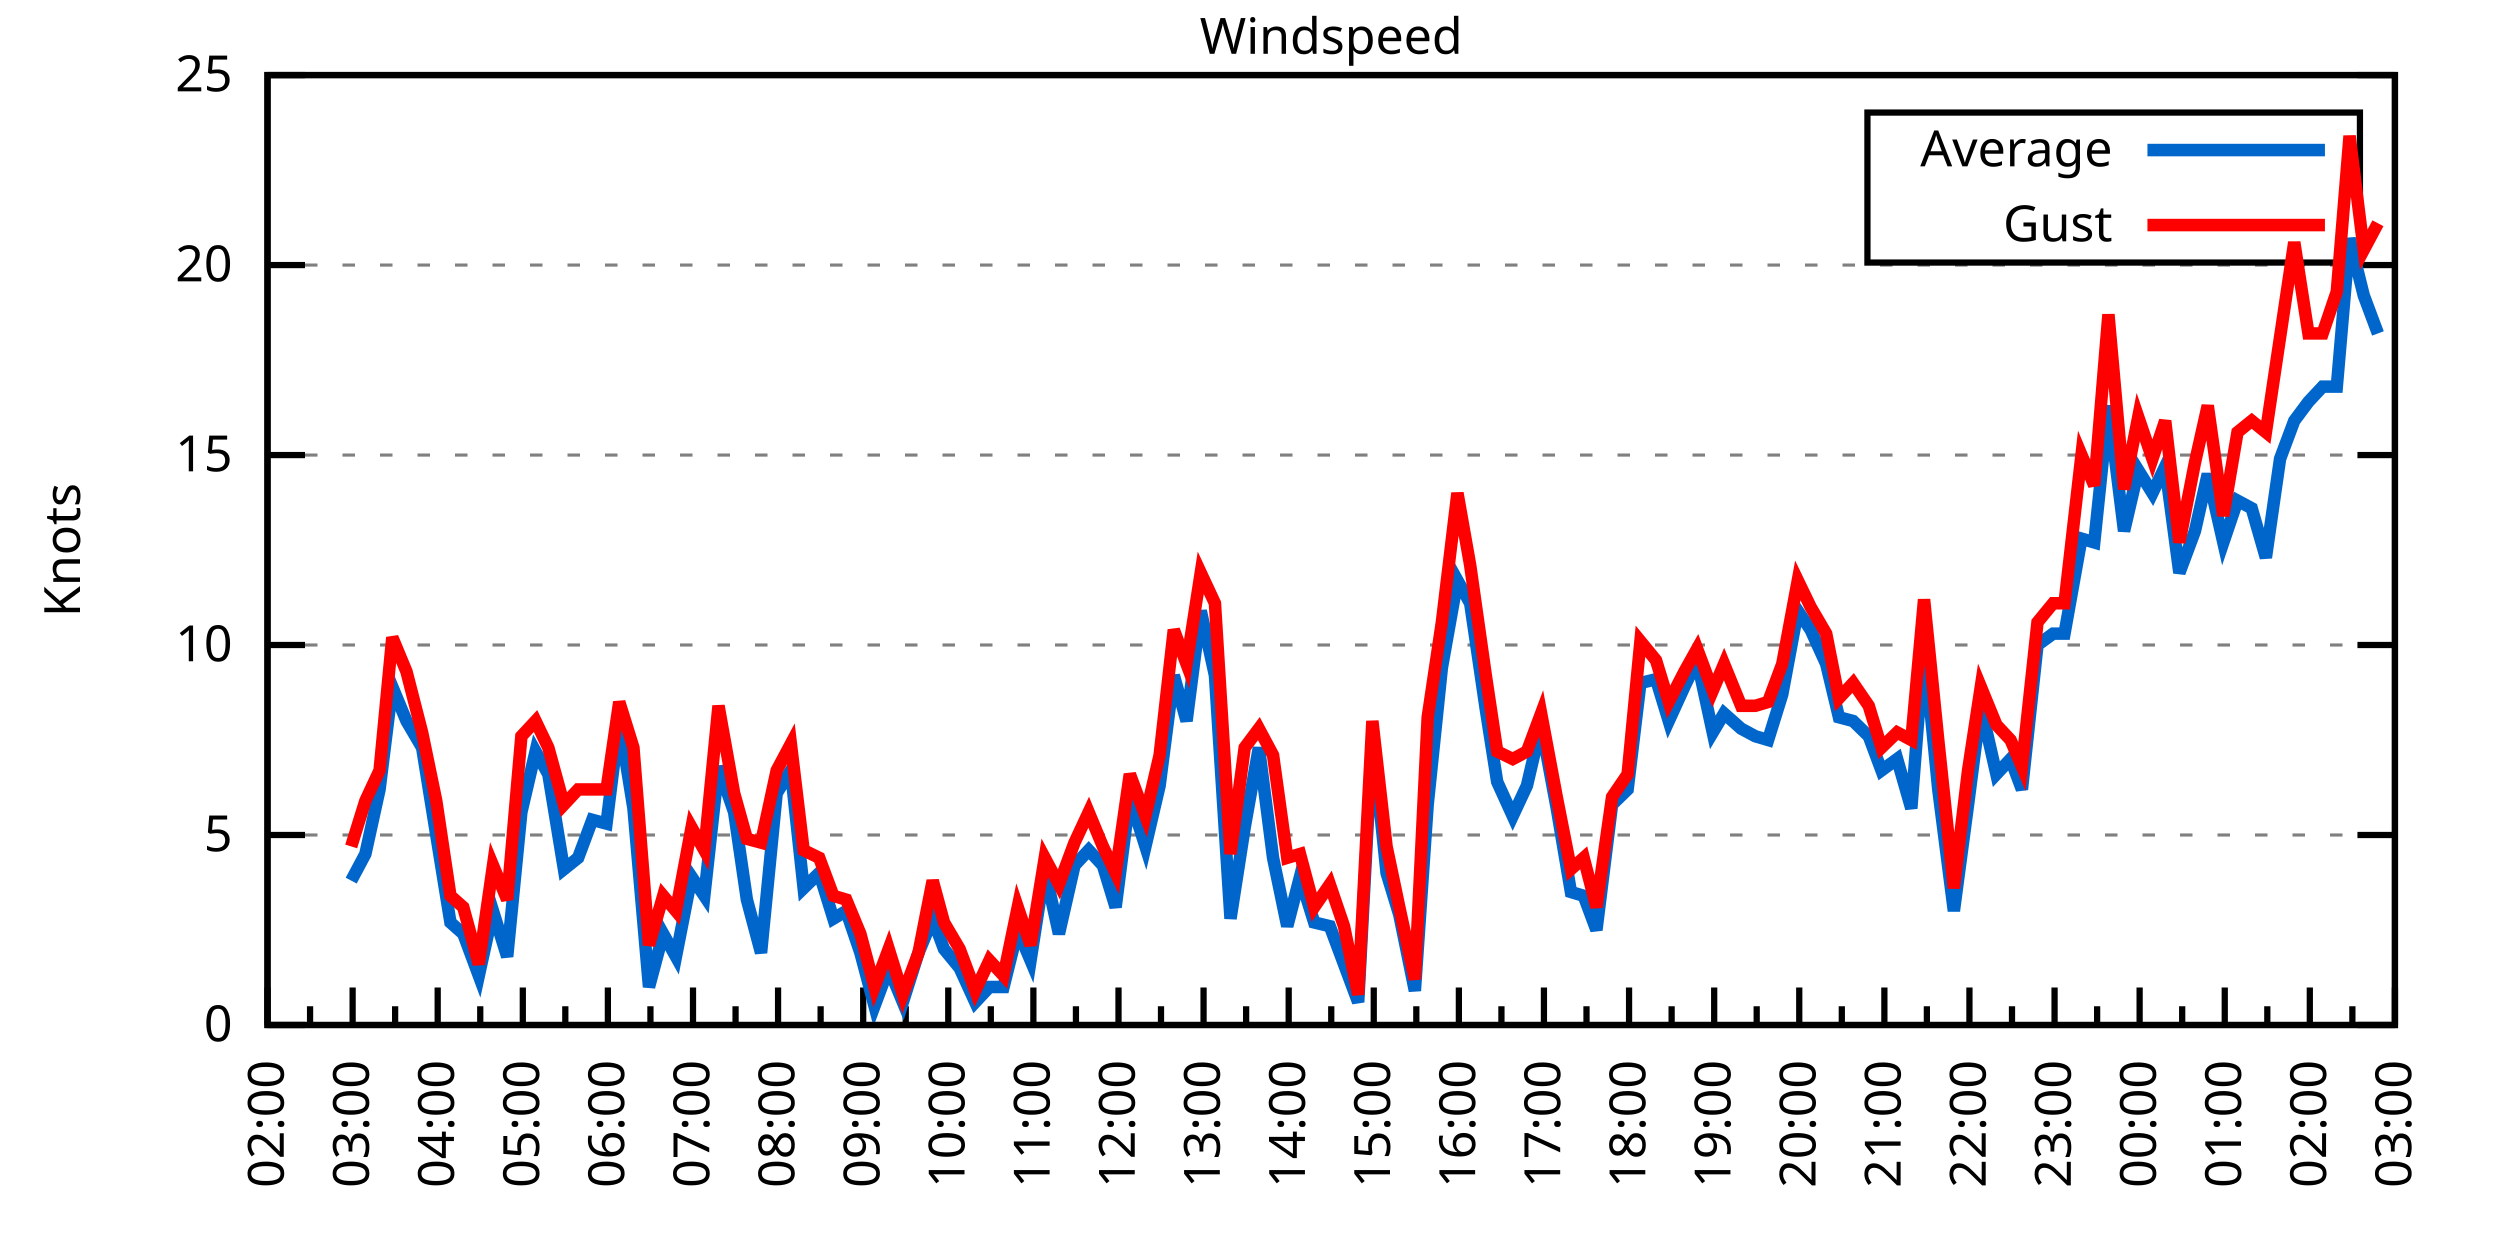
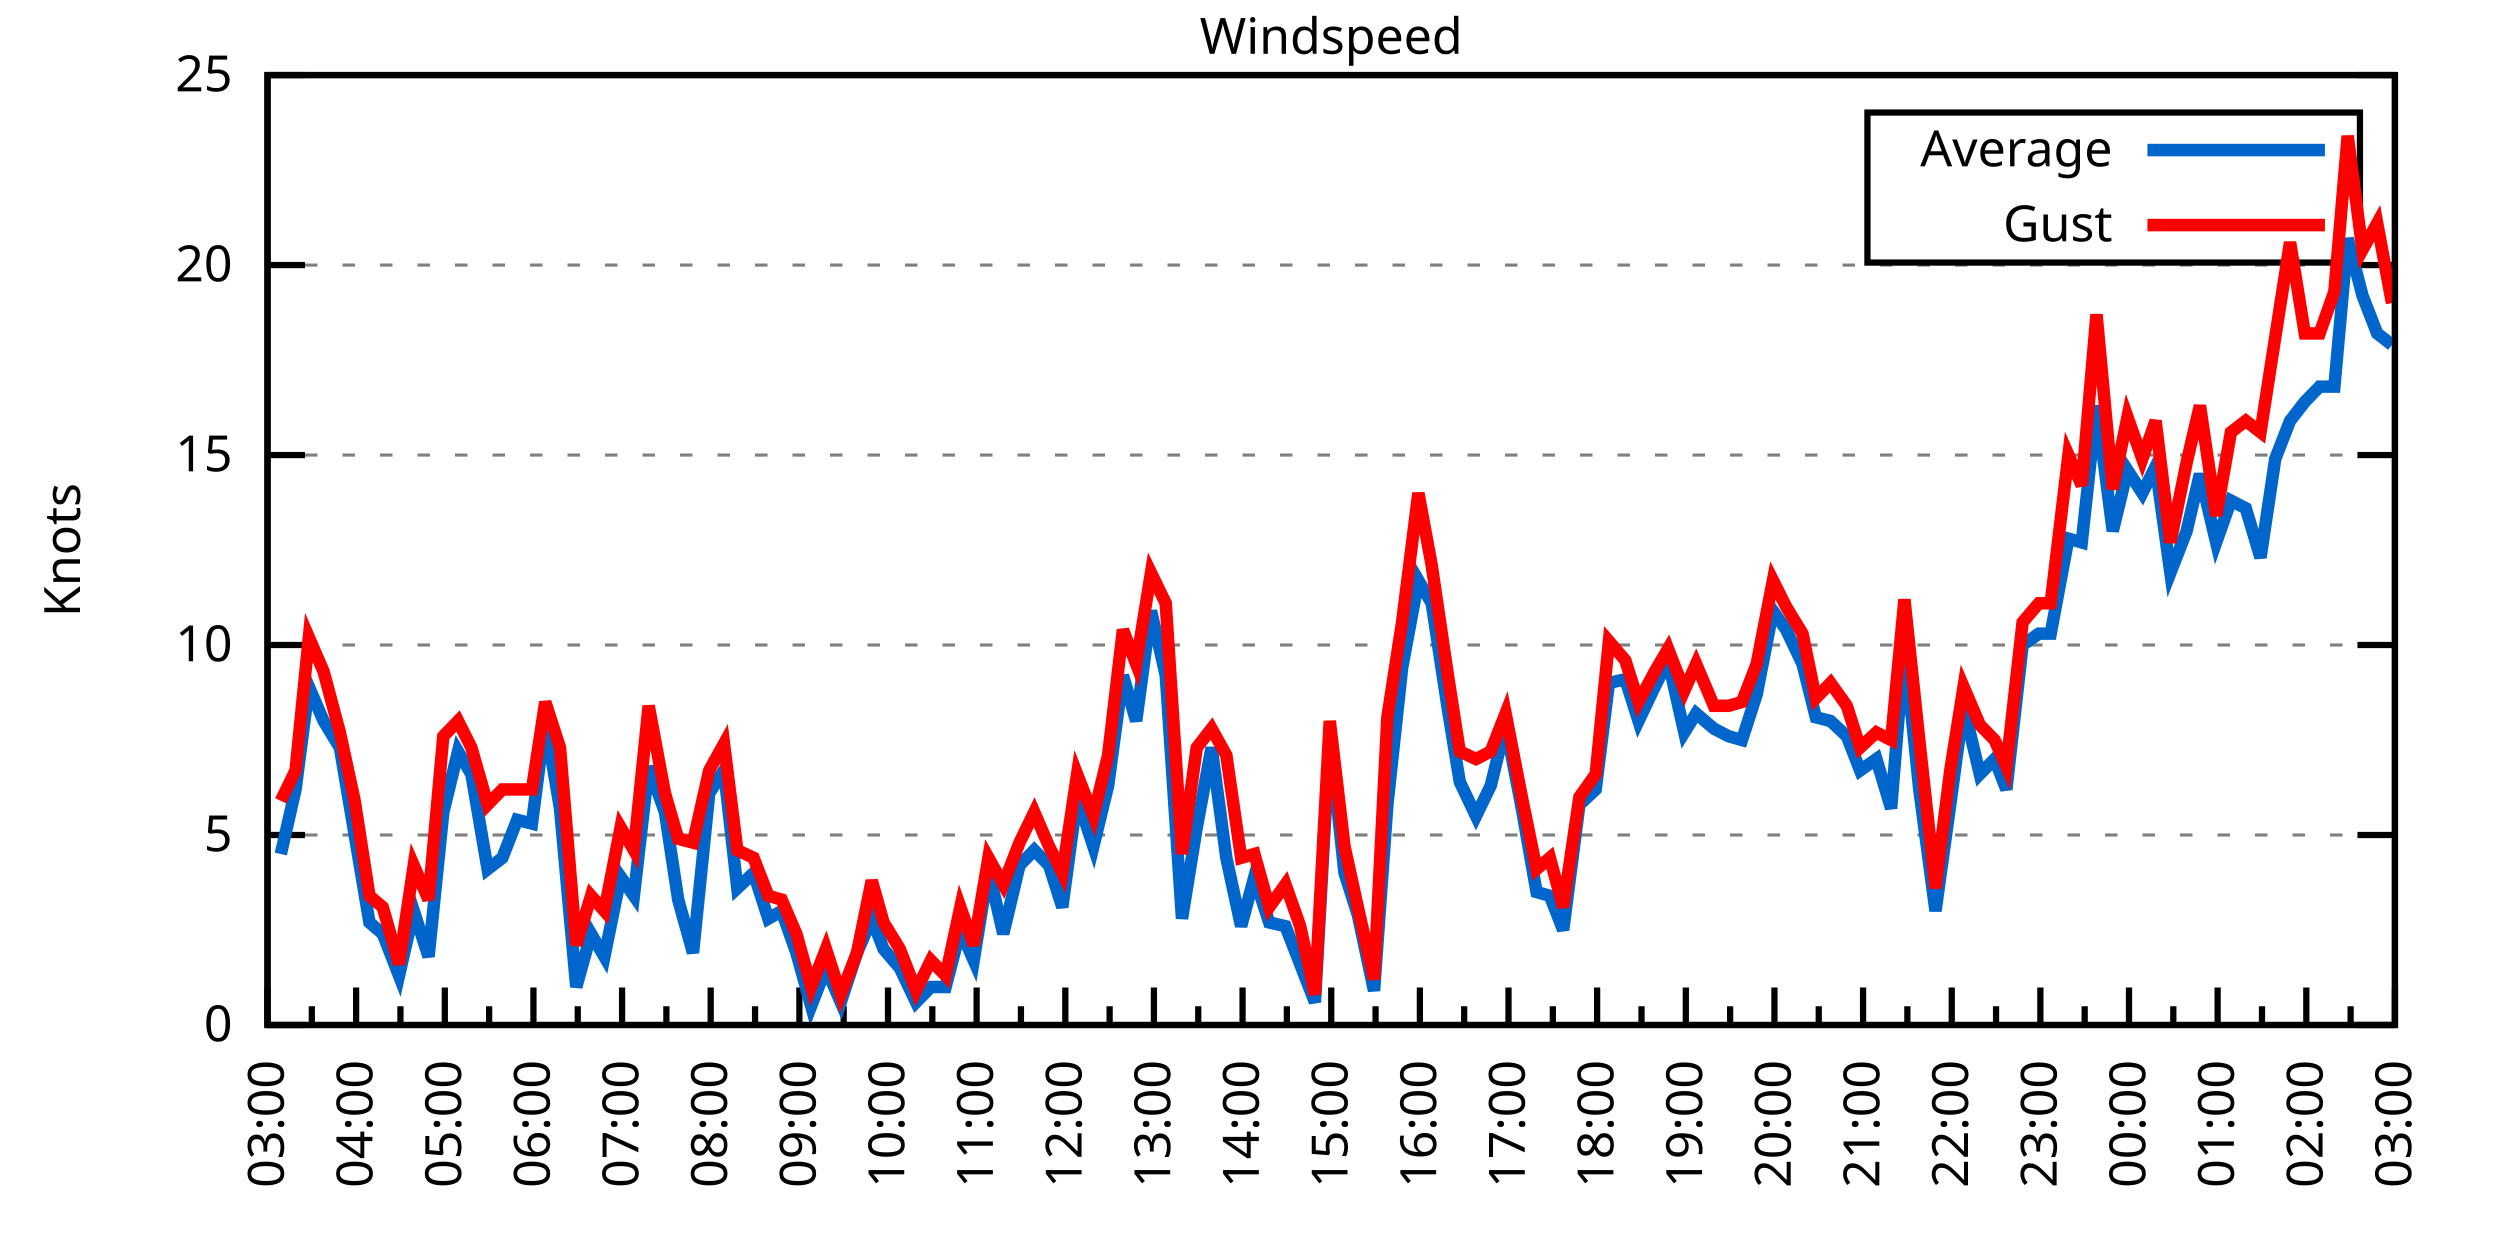
<svg xmlns="http://www.w3.org/2000/svg" xmlns:xlink="http://www.w3.org/1999/xlink" width="400" height="200" viewBox="0 0 400 200">
  <g id="gnuplot_canvas">
    <rect x="0" y="0" width="400" height="200" fill="none" />
    <defs>
      <circle id="gpDot" r="0.5" stroke-width="0.5" stroke="currentColor" />
      <path id="gpPt0" stroke-width="0.333" stroke="currentColor" d="M-1,0 h2 M0,-1 v2" />
      <path id="gpPt1" stroke-width="0.333" stroke="currentColor" d="M-1,-1 L1,1 M1,-1 L-1,1" />
      <path id="gpPt2" stroke-width="0.333" stroke="currentColor" d="M-1,0 L1,0 M0,-1 L0,1 M-1,-1 L1,1 M-1,1 L1,-1" />
      <rect id="gpPt3" stroke-width="0.333" stroke="currentColor" x="-1" y="-1" width="2" height="2" />
      <rect id="gpPt4" stroke-width="0.333" stroke="currentColor" fill="currentColor" x="-1" y="-1" width="2" height="2" />
      <circle id="gpPt5" stroke-width="0.333" stroke="currentColor" cx="0" cy="0" r="1" />
      <use xlink:href="#gpPt5" id="gpPt6" fill="currentColor" stroke="none" />
      <path id="gpPt7" stroke-width="0.333" stroke="currentColor" d="M0,-1.33 L-1.33,0.67 L1.33,0.67 z" />
      <use xlink:href="#gpPt7" id="gpPt8" fill="currentColor" stroke="none" />
      <use xlink:href="#gpPt7" id="gpPt9" stroke="currentColor" transform="rotate(180)" />
      <use xlink:href="#gpPt9" id="gpPt10" fill="currentColor" stroke="none" />
      <use xlink:href="#gpPt3" id="gpPt11" stroke="currentColor" transform="rotate(45)" />
      <use xlink:href="#gpPt11" id="gpPt12" fill="currentColor" stroke="none" />
      <path id="gpPt13" stroke-width="0.333" stroke="currentColor" d="M0,1.330 L1.265,0.411 L0.782,-1.067 L-0.782,-1.076 L-1.265,0.411 z" />
      <use xlink:href="#gpPt13" id="gpPt14" fill="currentColor" stroke="none" />
      <filter id="textbox" filterUnits="objectBoundingBox" x="0" y="0" height="1" width="1">
        <feFlood flood-color="white" flood-opacity="1" result="bgnd" />
        <feComposite in="SourceGraphic" in2="bgnd" operator="atop" />
      </filter>
      <filter id="greybox" filterUnits="objectBoundingBox" x="0" y="0" height="1" width="1">
        <feFlood flood-color="lightgrey" flood-opacity="1" result="grey" />
        <feComposite in="SourceGraphic" in2="grey" operator="atop" />
      </filter>
    </defs>
    <g fill="none" color="white" stroke="currentColor" stroke-width="1.00" stroke-linecap="butt" stroke-linejoin="miter">
</g>
    <g fill="none" color="black" stroke="currentColor" stroke-width="1.00" stroke-linecap="butt" stroke-linejoin="miter">
      <g stroke="none" shape-rendering="crispEdges">
        <polygon fill="rgb(255, 255, 255)" points="42.80,164.00 383.18,164.00 383.18,12.02 42.80,12.02 " />
      </g>
    </g>
    <g fill="none" color="black" stroke="currentColor" stroke-width="1.00" stroke-linecap="butt" stroke-linejoin="miter">
</g>
    <g fill="none" color="black" stroke="black" stroke-width="0.50" stroke-linecap="butt" stroke-linejoin="miter">
</g>
    <g fill="none" color="gray" stroke="currentColor" stroke-width="0.50" stroke-linecap="butt" stroke-linejoin="miter">
      <path stroke="gray" stroke-dasharray="2,4" class="gridline" d="M42.80,164.00 L383.19,164.00  " />
    </g>
    <g fill="none" color="gray" stroke="gray" stroke-width="1.00" stroke-linecap="butt" stroke-linejoin="miter">
</g>
    <g fill="none" color="black" stroke="currentColor" stroke-width="1.00" stroke-linecap="butt" stroke-linejoin="miter">
      <path stroke="black" d="M42.80,164.00 L48.80,164.00 M383.19,164.00 L377.19,164.00  " />
      <g transform="translate(37.20,166.60)" stroke="none" fill="black" font-family="Sans" font-size="8.00" text-anchor="end">
        <text>
          <tspan font-family="Sans"> 0</tspan>
        </text>
      </g>
    </g>
    <g fill="none" color="black" stroke="currentColor" stroke-width="1.00" stroke-linecap="butt" stroke-linejoin="miter">
</g>
    <g fill="none" color="black" stroke="black" stroke-width="0.50" stroke-linecap="butt" stroke-linejoin="miter">
</g>
    <g fill="none" color="gray" stroke="currentColor" stroke-width="0.50" stroke-linecap="butt" stroke-linejoin="miter">
      <path stroke="gray" stroke-dasharray="2,4" class="gridline" d="M42.80,133.60 L383.19,133.60  " />
    </g>
    <g fill="none" color="gray" stroke="gray" stroke-width="1.00" stroke-linecap="butt" stroke-linejoin="miter">
</g>
    <g fill="none" color="black" stroke="currentColor" stroke-width="1.00" stroke-linecap="butt" stroke-linejoin="miter">
      <path stroke="black" d="M42.80,133.60 L48.80,133.60 M383.19,133.60 L377.19,133.60  " />
      <g transform="translate(37.20,136.20)" stroke="none" fill="black" font-family="Sans" font-size="8.00" text-anchor="end">
        <text>
          <tspan font-family="Sans"> 5</tspan>
        </text>
      </g>
    </g>
    <g fill="none" color="black" stroke="currentColor" stroke-width="1.00" stroke-linecap="butt" stroke-linejoin="miter">
</g>
    <g fill="none" color="black" stroke="black" stroke-width="0.50" stroke-linecap="butt" stroke-linejoin="miter">
</g>
    <g fill="none" color="gray" stroke="currentColor" stroke-width="0.50" stroke-linecap="butt" stroke-linejoin="miter">
      <path stroke="gray" stroke-dasharray="2,4" class="gridline" d="M42.80,103.20 L383.19,103.20  " />
    </g>
    <g fill="none" color="gray" stroke="gray" stroke-width="1.00" stroke-linecap="butt" stroke-linejoin="miter">
</g>
    <g fill="none" color="black" stroke="currentColor" stroke-width="1.00" stroke-linecap="butt" stroke-linejoin="miter">
      <path stroke="black" d="M42.80,103.20 L48.80,103.20 M383.19,103.20 L377.19,103.20  " />
      <g transform="translate(37.20,105.80)" stroke="none" fill="black" font-family="Sans" font-size="8.00" text-anchor="end">
        <text>
          <tspan font-family="Sans"> 10</tspan>
        </text>
      </g>
    </g>
    <g fill="none" color="black" stroke="currentColor" stroke-width="1.00" stroke-linecap="butt" stroke-linejoin="miter">
</g>
    <g fill="none" color="black" stroke="black" stroke-width="0.50" stroke-linecap="butt" stroke-linejoin="miter">
</g>
    <g fill="none" color="gray" stroke="currentColor" stroke-width="0.50" stroke-linecap="butt" stroke-linejoin="miter">
      <path stroke="gray" stroke-dasharray="2,4" class="gridline" d="M42.80,72.81 L383.19,72.81  " />
    </g>
    <g fill="none" color="gray" stroke="gray" stroke-width="1.00" stroke-linecap="butt" stroke-linejoin="miter">
</g>
    <g fill="none" color="black" stroke="currentColor" stroke-width="1.00" stroke-linecap="butt" stroke-linejoin="miter">
      <path stroke="black" d="M42.80,72.81 L48.80,72.81 M383.19,72.81 L377.19,72.81  " />
      <g transform="translate(37.20,75.41)" stroke="none" fill="black" font-family="Sans" font-size="8.00" text-anchor="end">
        <text>
          <tspan font-family="Sans"> 15</tspan>
        </text>
      </g>
    </g>
    <g fill="none" color="black" stroke="currentColor" stroke-width="1.00" stroke-linecap="butt" stroke-linejoin="miter">
</g>
    <g fill="none" color="black" stroke="black" stroke-width="0.50" stroke-linecap="butt" stroke-linejoin="miter">
</g>
    <g fill="none" color="gray" stroke="currentColor" stroke-width="0.50" stroke-linecap="butt" stroke-linejoin="miter">
      <path stroke="gray" stroke-dasharray="2,4" class="gridline" d="M42.80,42.41 L383.19,42.41  " />
    </g>
    <g fill="none" color="gray" stroke="gray" stroke-width="1.00" stroke-linecap="butt" stroke-linejoin="miter">
</g>
    <g fill="none" color="black" stroke="currentColor" stroke-width="1.00" stroke-linecap="butt" stroke-linejoin="miter">
      <path stroke="black" d="M42.80,42.41 L48.80,42.41 M383.19,42.41 L377.19,42.41  " />
      <g transform="translate(37.20,45.01)" stroke="none" fill="black" font-family="Sans" font-size="8.00" text-anchor="end">
        <text>
          <tspan font-family="Sans"> 20</tspan>
        </text>
      </g>
    </g>
    <g fill="none" color="black" stroke="currentColor" stroke-width="1.00" stroke-linecap="butt" stroke-linejoin="miter">
</g>
    <g fill="none" color="black" stroke="black" stroke-width="0.50" stroke-linecap="butt" stroke-linejoin="miter">
</g>
    <g fill="none" color="gray" stroke="currentColor" stroke-width="0.50" stroke-linecap="butt" stroke-linejoin="miter">
      <path stroke="gray" stroke-dasharray="2,4" class="gridline" d="M42.80,12.01 L383.19,12.01  " />
    </g>
    <g fill="none" color="gray" stroke="gray" stroke-width="1.00" stroke-linecap="butt" stroke-linejoin="miter">
</g>
    <g fill="none" color="black" stroke="currentColor" stroke-width="1.00" stroke-linecap="butt" stroke-linejoin="miter">
      <path stroke="black" d="M42.80,12.01 L48.80,12.01 M383.19,12.01 L377.19,12.01  " />
      <g transform="translate(37.20,14.61)" stroke="none" fill="black" font-family="Sans" font-size="8.00" text-anchor="end">
        <text>
          <tspan font-family="Sans"> 25</tspan>
        </text>
      </g>
    </g>
    <g fill="none" color="black" stroke="currentColor" stroke-width="1.00" stroke-linecap="butt" stroke-linejoin="miter">
      <path stroke="black" d="M42.80,164.00 L42.80,158.00  " />
      <g transform="translate(45.40,169.60) rotate(270)" stroke="none" fill="black" font-family="Sans" font-size="8.00" text-anchor="end">
        <text>
+           <tspan font-family="Sans">03:00</tspan>
+         </text>
+       </g>
+     </g>
+     <g fill="none" color="black" stroke="currentColor" stroke-width="1.00" stroke-linecap="butt" stroke-linejoin="miter">
+       <path stroke="black" d="M49.89,164.00 L49.89,161.00 M56.98,164.00 L56.98,158.00  " />
+       <g transform="translate(59.58,169.60) rotate(270)" stroke="none" fill="black" font-family="Sans" font-size="8.00" text-anchor="end">
+         <text>
+           <tspan font-family="Sans">04:00</tspan>
+         </text>
+       </g>
+     </g>
+     <g fill="none" color="black" stroke="currentColor" stroke-width="1.00" stroke-linecap="butt" stroke-linejoin="miter">
+       <path stroke="black" d="M64.07,164.00 L64.07,161.00 M71.17,164.00 L71.17,158.00  " />
+       <g transform="translate(73.77,169.60) rotate(270)" stroke="none" fill="black" font-family="Sans" font-size="8.00" text-anchor="end">
+         <text>
+           <tspan font-family="Sans">05:00</tspan>
+         </text>
+       </g>
+     </g>
+     <g fill="none" color="black" stroke="currentColor" stroke-width="1.00" stroke-linecap="butt" stroke-linejoin="miter">
+       <path stroke="black" d="M78.26,164.00 L78.26,161.00 M85.35,164.00 L85.35,158.00  " />
+       <g transform="translate(87.95,169.60) rotate(270)" stroke="none" fill="black" font-family="Sans" font-size="8.00" text-anchor="end">
+         <text>
+           <tspan font-family="Sans">06:00</tspan>
+         </text>
+       </g>
+     </g>
+     <g fill="none" color="black" stroke="currentColor" stroke-width="1.00" stroke-linecap="butt" stroke-linejoin="miter">
+       <path stroke="black" d="M92.44,164.00 L92.44,161.00 M99.53,164.00 L99.53,158.00  " />
+       <g transform="translate(102.13,169.60) rotate(270)" stroke="none" fill="black" font-family="Sans" font-size="8.00" text-anchor="end">
+         <text>
+           <tspan font-family="Sans">07:00</tspan>
+         </text>
+       </g>
+     </g>
+     <g fill="none" color="black" stroke="currentColor" stroke-width="1.00" stroke-linecap="butt" stroke-linejoin="miter">
+       <path stroke="black" d="M106.62,164.00 L106.62,161.00 M113.71,164.00 L113.71,158.00  " />
+       <g transform="translate(116.31,169.60) rotate(270)" stroke="none" fill="black" font-family="Sans" font-size="8.00" text-anchor="end">
+         <text>
+           <tspan font-family="Sans">08:00</tspan>
+         </text>
+       </g>
+     </g>
+     <g fill="none" color="black" stroke="currentColor" stroke-width="1.00" stroke-linecap="butt" stroke-linejoin="miter">
+       <path stroke="black" d="M120.81,164.00 L120.81,161.00 M127.90,164.00 L127.90,158.00  " />
+       <g transform="translate(130.50,169.60) rotate(270)" stroke="none" fill="black" font-family="Sans" font-size="8.00" text-anchor="end">
+         <text>
+           <tspan font-family="Sans">09:00</tspan>
+         </text>
+       </g>
+     </g>
+     <g fill="none" color="black" stroke="currentColor" stroke-width="1.00" stroke-linecap="butt" stroke-linejoin="miter">
+       <path stroke="black" d="M134.99,164.00 L134.99,161.00 M142.08,164.00 L142.08,158.00  " />
+       <g transform="translate(144.68,169.60) rotate(270)" stroke="none" fill="black" font-family="Sans" font-size="8.00" text-anchor="end">
+         <text>
+           <tspan font-family="Sans">10:00</tspan>
+         </text>
+       </g>
+     </g>
+     <g fill="none" color="black" stroke="currentColor" stroke-width="1.00" stroke-linecap="butt" stroke-linejoin="miter">
+       <path stroke="black" d="M149.17,164.00 L149.17,161.00 M156.26,164.00 L156.26,158.00  " />
+       <g transform="translate(158.86,169.60) rotate(270)" stroke="none" fill="black" font-family="Sans" font-size="8.00" text-anchor="end">
+         <text>
+           <tspan font-family="Sans">11:00</tspan>
+         </text>
+       </g>
+     </g>
+     <g fill="none" color="black" stroke="currentColor" stroke-width="1.00" stroke-linecap="butt" stroke-linejoin="miter">
+       <path stroke="black" d="M163.35,164.00 L163.35,161.00 M170.45,164.00 L170.45,158.00  " />
+       <g transform="translate(173.05,169.60) rotate(270)" stroke="none" fill="black" font-family="Sans" font-size="8.00" text-anchor="end">
+         <text>
+           <tspan font-family="Sans">12:00</tspan>
+         </text>
+       </g>
+     </g>
+     <g fill="none" color="black" stroke="currentColor" stroke-width="1.00" stroke-linecap="butt" stroke-linejoin="miter">
+       <path stroke="black" d="M177.54,164.00 L177.54,161.00 M184.63,164.00 L184.63,158.00  " />
+       <g transform="translate(187.23,169.60) rotate(270)" stroke="none" fill="black" font-family="Sans" font-size="8.00" text-anchor="end">
+         <text>
+           <tspan font-family="Sans">13:00</tspan>
+         </text>
+       </g>
+     </g>
+     <g fill="none" color="black" stroke="currentColor" stroke-width="1.00" stroke-linecap="butt" stroke-linejoin="miter">
+       <path stroke="black" d="M191.72,164.00 L191.72,161.00 M198.81,164.00 L198.81,158.00  " />
+       <g transform="translate(201.41,169.60) rotate(270)" stroke="none" fill="black" font-family="Sans" font-size="8.00" text-anchor="end">
+         <text>
+           <tspan font-family="Sans">14:00</tspan>
+         </text>
+       </g>
+     </g>
+     <g fill="none" color="black" stroke="currentColor" stroke-width="1.00" stroke-linecap="butt" stroke-linejoin="miter">
+       <path stroke="black" d="M205.90,164.00 L205.90,161.00 M213.00,164.00 L213.00,158.00  " />
+       <g transform="translate(215.60,169.60) rotate(270)" stroke="none" fill="black" font-family="Sans" font-size="8.00" text-anchor="end">
+         <text>
+           <tspan font-family="Sans">15:00</tspan>
+         </text>
+       </g>
+     </g>
+     <g fill="none" color="black" stroke="currentColor" stroke-width="1.00" stroke-linecap="butt" stroke-linejoin="miter">
+       <path stroke="black" d="M220.09,164.00 L220.09,161.00 M227.18,164.00 L227.18,158.00  " />
+       <g transform="translate(229.78,169.60) rotate(270)" stroke="none" fill="black" font-family="Sans" font-size="8.00" text-anchor="end">
+         <text>
+           <tspan font-family="Sans">16:00</tspan>
+         </text>
+       </g>
+     </g>
+     <g fill="none" color="black" stroke="currentColor" stroke-width="1.00" stroke-linecap="butt" stroke-linejoin="miter">
+       <path stroke="black" d="M234.27,164.00 L234.27,161.00 M241.36,164.00 L241.36,158.00  " />
+       <g transform="translate(243.96,169.60) rotate(270)" stroke="none" fill="black" font-family="Sans" font-size="8.00" text-anchor="end">
+         <text>
+           <tspan font-family="Sans">17:00</tspan>
+         </text>
+       </g>
+     </g>
+     <g fill="none" color="black" stroke="currentColor" stroke-width="1.00" stroke-linecap="butt" stroke-linejoin="miter">
+       <path stroke="black" d="M248.45,164.00 L248.45,161.00 M255.54,164.00 L255.54,158.00  " />
+       <g transform="translate(258.14,169.60) rotate(270)" stroke="none" fill="black" font-family="Sans" font-size="8.00" text-anchor="end">
+         <text>
+           <tspan font-family="Sans">18:00</tspan>
+         </text>
+       </g>
+     </g>
+     <g fill="none" color="black" stroke="currentColor" stroke-width="1.00" stroke-linecap="butt" stroke-linejoin="miter">
+       <path stroke="black" d="M262.64,164.00 L262.64,161.00 M269.73,164.00 L269.73,158.00  " />
+       <g transform="translate(272.33,169.60) rotate(270)" stroke="none" fill="black" font-family="Sans" font-size="8.00" text-anchor="end">
+         <text>
+           <tspan font-family="Sans">19:00</tspan>
+         </text>
+       </g>
+     </g>
+     <g fill="none" color="black" stroke="currentColor" stroke-width="1.00" stroke-linecap="butt" stroke-linejoin="miter">
+       <path stroke="black" d="M276.82,164.00 L276.82,161.00 M283.91,164.00 L283.91,158.00  " />
+       <g transform="translate(286.51,169.60) rotate(270)" stroke="none" fill="black" font-family="Sans" font-size="8.00" text-anchor="end">
+         <text>
+           <tspan font-family="Sans">20:00</tspan>
+         </text>
+       </g>
+     </g>
+     <g fill="none" color="black" stroke="currentColor" stroke-width="1.00" stroke-linecap="butt" stroke-linejoin="miter">
+       <path stroke="black" d="M291.00,164.00 L291.00,161.00 M298.09,164.00 L298.09,158.00  " />
+       <g transform="translate(300.69,169.60) rotate(270)" stroke="none" fill="black" font-family="Sans" font-size="8.00" text-anchor="end">
+         <text>
+           <tspan font-family="Sans">21:00</tspan>
+         </text>
+       </g>
+     </g>
+     <g fill="none" color="black" stroke="currentColor" stroke-width="1.00" stroke-linecap="butt" stroke-linejoin="miter">
+       <path stroke="black" d="M305.18,164.00 L305.18,161.00 M312.28,164.00 L312.28,158.00  " />
+       <g transform="translate(314.88,169.60) rotate(270)" stroke="none" fill="black" font-family="Sans" font-size="8.00" text-anchor="end">
+         <text>
+           <tspan font-family="Sans">22:00</tspan>
+         </text>
+       </g>
+     </g>
+     <g fill="none" color="black" stroke="currentColor" stroke-width="1.00" stroke-linecap="butt" stroke-linejoin="miter">
+       <path stroke="black" d="M319.37,164.00 L319.37,161.00 M326.46,164.00 L326.46,158.00  " />
+       <g transform="translate(329.06,169.60) rotate(270)" stroke="none" fill="black" font-family="Sans" font-size="8.00" text-anchor="end">
+         <text>
+           <tspan font-family="Sans">23:00</tspan>
+         </text>
+       </g>
+     </g>
+     <g fill="none" color="black" stroke="currentColor" stroke-width="1.00" stroke-linecap="butt" stroke-linejoin="miter">
+       <path stroke="black" d="M333.55,164.00 L333.55,161.00 M340.64,164.00 L340.64,158.00  " />
+       <g transform="translate(343.24,169.60) rotate(270)" stroke="none" fill="black" font-family="Sans" font-size="8.00" text-anchor="end">
+         <text>
+           <tspan font-family="Sans">00:00</tspan>
+         </text>
+       </g>
+     </g>
+     <g fill="none" color="black" stroke="currentColor" stroke-width="1.00" stroke-linecap="butt" stroke-linejoin="miter">
+       <path stroke="black" d="M347.73,164.00 L347.73,161.00 M354.82,164.00 L354.82,158.00  " />
+       <g transform="translate(357.42,169.60) rotate(270)" stroke="none" fill="black" font-family="Sans" font-size="8.00" text-anchor="end">
+         <text>
+           <tspan font-family="Sans">01:00</tspan>
+         </text>
+       </g>
+     </g>
+     <g fill="none" color="black" stroke="currentColor" stroke-width="1.00" stroke-linecap="butt" stroke-linejoin="miter">
+       <path stroke="black" d="M361.92,164.00 L361.92,161.00 M369.01,164.00 L369.01,158.00  " />
+       <g transform="translate(371.61,169.60) rotate(270)" stroke="none" fill="black" font-family="Sans" font-size="8.00" text-anchor="end">
+         <text>
          <tspan font-family="Sans">02:00</tspan>
        </text>
      </g>
    </g>
    <g fill="none" color="black" stroke="currentColor" stroke-width="1.00" stroke-linecap="butt" stroke-linejoin="miter">
-       <path stroke="black" d="M49.61,164.00 L49.61,161.00 M56.42,164.00 L56.42,158.00  " />
-       <g transform="translate(59.02,169.60) rotate(270)" stroke="none" fill="black" font-family="Sans" font-size="8.00" text-anchor="end">
-         <text>
-           <tspan font-family="Sans">03:00</tspan>
-         </text>
-       </g>
-     </g>
-     <g fill="none" color="black" stroke="currentColor" stroke-width="1.00" stroke-linecap="butt" stroke-linejoin="miter">
-       <path stroke="black" d="M63.22,164.00 L63.22,161.00 M70.03,164.00 L70.03,158.00  " />
-       <g transform="translate(72.63,169.60) rotate(270)" stroke="none" fill="black" font-family="Sans" font-size="8.00" text-anchor="end">
-         <text>
-           <tspan font-family="Sans">04:00</tspan>
-         </text>
-       </g>
-     </g>
-     <g fill="none" color="black" stroke="currentColor" stroke-width="1.00" stroke-linecap="butt" stroke-linejoin="miter">
-       <path stroke="black" d="M76.84,164.00 L76.84,161.00 M83.65,164.00 L83.65,158.00  " />
-       <g transform="translate(86.25,169.60) rotate(270)" stroke="none" fill="black" font-family="Sans" font-size="8.00" text-anchor="end">
-         <text>
-           <tspan font-family="Sans">05:00</tspan>
-         </text>
-       </g>
-     </g>
-     <g fill="none" color="black" stroke="currentColor" stroke-width="1.00" stroke-linecap="butt" stroke-linejoin="miter">
-       <path stroke="black" d="M90.45,164.00 L90.45,161.00 M97.26,164.00 L97.26,158.00  " />
-       <g transform="translate(99.86,169.60) rotate(270)" stroke="none" fill="black" font-family="Sans" font-size="8.00" text-anchor="end">
-         <text>
-           <tspan font-family="Sans">06:00</tspan>
-         </text>
-       </g>
-     </g>
-     <g fill="none" color="black" stroke="currentColor" stroke-width="1.00" stroke-linecap="butt" stroke-linejoin="miter">
-       <path stroke="black" d="M104.07,164.00 L104.07,161.00 M110.88,164.00 L110.88,158.00  " />
-       <g transform="translate(113.48,169.60) rotate(270)" stroke="none" fill="black" font-family="Sans" font-size="8.00" text-anchor="end">
-         <text>
-           <tspan font-family="Sans">07:00</tspan>
-         </text>
-       </g>
-     </g>
-     <g fill="none" color="black" stroke="currentColor" stroke-width="1.00" stroke-linecap="butt" stroke-linejoin="miter">
-       <path stroke="black" d="M117.69,164.00 L117.69,161.00 M124.49,164.00 L124.49,158.00  " />
-       <g transform="translate(127.09,169.60) rotate(270)" stroke="none" fill="black" font-family="Sans" font-size="8.00" text-anchor="end">
-         <text>
-           <tspan font-family="Sans">08:00</tspan>
-         </text>
-       </g>
-     </g>
-     <g fill="none" color="black" stroke="currentColor" stroke-width="1.00" stroke-linecap="butt" stroke-linejoin="miter">
-       <path stroke="black" d="M131.30,164.00 L131.30,161.00 M138.11,164.00 L138.11,158.00  " />
-       <g transform="translate(140.71,169.60) rotate(270)" stroke="none" fill="black" font-family="Sans" font-size="8.00" text-anchor="end">
-         <text>
-           <tspan font-family="Sans">09:00</tspan>
-         </text>
-       </g>
-     </g>
-     <g fill="none" color="black" stroke="currentColor" stroke-width="1.00" stroke-linecap="butt" stroke-linejoin="miter">
-       <path stroke="black" d="M144.92,164.00 L144.92,161.00 M151.72,164.00 L151.72,158.00  " />
-       <g transform="translate(154.32,169.60) rotate(270)" stroke="none" fill="black" font-family="Sans" font-size="8.00" text-anchor="end">
-         <text>
-           <tspan font-family="Sans">10:00</tspan>
-         </text>
-       </g>
-     </g>
-     <g fill="none" color="black" stroke="currentColor" stroke-width="1.00" stroke-linecap="butt" stroke-linejoin="miter">
-       <path stroke="black" d="M158.53,164.00 L158.53,161.00 M165.34,164.00 L165.34,158.00  " />
-       <g transform="translate(167.94,169.60) rotate(270)" stroke="none" fill="black" font-family="Sans" font-size="8.00" text-anchor="end">
-         <text>
-           <tspan font-family="Sans">11:00</tspan>
-         </text>
-       </g>
-     </g>
-     <g fill="none" color="black" stroke="currentColor" stroke-width="1.00" stroke-linecap="butt" stroke-linejoin="miter">
-       <path stroke="black" d="M172.15,164.00 L172.15,161.00 M178.96,164.00 L178.96,158.00  " />
-       <g transform="translate(181.56,169.60) rotate(270)" stroke="none" fill="black" font-family="Sans" font-size="8.00" text-anchor="end">
-         <text>
-           <tspan font-family="Sans">12:00</tspan>
-         </text>
-       </g>
-     </g>
-     <g fill="none" color="black" stroke="currentColor" stroke-width="1.00" stroke-linecap="butt" stroke-linejoin="miter">
-       <path stroke="black" d="M185.76,164.00 L185.76,161.00 M192.57,164.00 L192.57,158.00  " />
-       <g transform="translate(195.17,169.60) rotate(270)" stroke="none" fill="black" font-family="Sans" font-size="8.00" text-anchor="end">
-         <text>
-           <tspan font-family="Sans">13:00</tspan>
-         </text>
-       </g>
-     </g>
-     <g fill="none" color="black" stroke="currentColor" stroke-width="1.00" stroke-linecap="butt" stroke-linejoin="miter">
-       <path stroke="black" d="M199.38,164.00 L199.38,161.00 M206.19,164.00 L206.19,158.00  " />
-       <g transform="translate(208.79,169.60) rotate(270)" stroke="none" fill="black" font-family="Sans" font-size="8.00" text-anchor="end">
-         <text>
-           <tspan font-family="Sans">14:00</tspan>
-         </text>
-       </g>
-     </g>
-     <g fill="none" color="black" stroke="currentColor" stroke-width="1.00" stroke-linecap="butt" stroke-linejoin="miter">
-       <path stroke="black" d="M213.00,164.00 L213.00,161.00 M219.80,164.00 L219.80,158.00  " />
-       <g transform="translate(222.40,169.60) rotate(270)" stroke="none" fill="black" font-family="Sans" font-size="8.00" text-anchor="end">
-         <text>
-           <tspan font-family="Sans">15:00</tspan>
-         </text>
-       </g>
-     </g>
-     <g fill="none" color="black" stroke="currentColor" stroke-width="1.00" stroke-linecap="butt" stroke-linejoin="miter">
-       <path stroke="black" d="M226.61,164.00 L226.61,161.00 M233.42,164.00 L233.42,158.00  " />
-       <g transform="translate(236.02,169.60) rotate(270)" stroke="none" fill="black" font-family="Sans" font-size="8.00" text-anchor="end">
-         <text>
-           <tspan font-family="Sans">16:00</tspan>
-         </text>
-       </g>
-     </g>
-     <g fill="none" color="black" stroke="currentColor" stroke-width="1.00" stroke-linecap="butt" stroke-linejoin="miter">
-       <path stroke="black" d="M240.23,164.00 L240.23,161.00 M247.03,164.00 L247.03,158.00  " />
-       <g transform="translate(249.63,169.60) rotate(270)" stroke="none" fill="black" font-family="Sans" font-size="8.00" text-anchor="end">
-         <text>
-           <tspan font-family="Sans">17:00</tspan>
-         </text>
-       </g>
-     </g>
-     <g fill="none" color="black" stroke="currentColor" stroke-width="1.00" stroke-linecap="butt" stroke-linejoin="miter">
-       <path stroke="black" d="M253.84,164.00 L253.84,161.00 M260.65,164.00 L260.65,158.00  " />
-       <g transform="translate(263.25,169.60) rotate(270)" stroke="none" fill="black" font-family="Sans" font-size="8.00" text-anchor="end">
-         <text>
-           <tspan font-family="Sans">18:00</tspan>
-         </text>
-       </g>
-     </g>
-     <g fill="none" color="black" stroke="currentColor" stroke-width="1.00" stroke-linecap="butt" stroke-linejoin="miter">
-       <path stroke="black" d="M267.46,164.00 L267.46,161.00 M274.27,164.00 L274.27,158.00  " />
-       <g transform="translate(276.87,169.60) rotate(270)" stroke="none" fill="black" font-family="Sans" font-size="8.00" text-anchor="end">
-         <text>
-           <tspan font-family="Sans">19:00</tspan>
-         </text>
-       </g>
-     </g>
-     <g fill="none" color="black" stroke="currentColor" stroke-width="1.00" stroke-linecap="butt" stroke-linejoin="miter">
-       <path stroke="black" d="M281.07,164.00 L281.07,161.00 M287.88,164.00 L287.88,158.00  " />
-       <g transform="translate(290.48,169.60) rotate(270)" stroke="none" fill="black" font-family="Sans" font-size="8.00" text-anchor="end">
-         <text>
-           <tspan font-family="Sans">20:00</tspan>
-         </text>
-       </g>
-     </g>
-     <g fill="none" color="black" stroke="currentColor" stroke-width="1.00" stroke-linecap="butt" stroke-linejoin="miter">
-       <path stroke="black" d="M294.69,164.00 L294.69,161.00 M301.50,164.00 L301.50,158.00  " />
-       <g transform="translate(304.10,169.60) rotate(270)" stroke="none" fill="black" font-family="Sans" font-size="8.00" text-anchor="end">
-         <text>
-           <tspan font-family="Sans">21:00</tspan>
-         </text>
-       </g>
-     </g>
-     <g fill="none" color="black" stroke="currentColor" stroke-width="1.00" stroke-linecap="butt" stroke-linejoin="miter">
-       <path stroke="black" d="M308.30,164.00 L308.30,161.00 M315.11,164.00 L315.11,158.00  " />
-       <g transform="translate(317.71,169.60) rotate(270)" stroke="none" fill="black" font-family="Sans" font-size="8.00" text-anchor="end">
-         <text>
-           <tspan font-family="Sans">22:00</tspan>
-         </text>
-       </g>
-     </g>
-     <g fill="none" color="black" stroke="currentColor" stroke-width="1.00" stroke-linecap="butt" stroke-linejoin="miter">
-       <path stroke="black" d="M321.92,164.00 L321.92,161.00 M328.73,164.00 L328.73,158.00  " />
-       <g transform="translate(331.33,169.60) rotate(270)" stroke="none" fill="black" font-family="Sans" font-size="8.00" text-anchor="end">
-         <text>
-           <tspan font-family="Sans">23:00</tspan>
-         </text>
-       </g>
-     </g>
-     <g fill="none" color="black" stroke="currentColor" stroke-width="1.00" stroke-linecap="butt" stroke-linejoin="miter">
-       <path stroke="black" d="M335.54,164.00 L335.54,161.00 M342.34,164.00 L342.34,158.00  " />
-       <g transform="translate(344.94,169.60) rotate(270)" stroke="none" fill="black" font-family="Sans" font-size="8.00" text-anchor="end">
-         <text>
-           <tspan font-family="Sans">00:00</tspan>
-         </text>
-       </g>
-     </g>
-     <g fill="none" color="black" stroke="currentColor" stroke-width="1.00" stroke-linecap="butt" stroke-linejoin="miter">
-       <path stroke="black" d="M349.15,164.00 L349.15,161.00 M355.96,164.00 L355.96,158.00  " />
-       <g transform="translate(358.56,169.60) rotate(270)" stroke="none" fill="black" font-family="Sans" font-size="8.00" text-anchor="end">
-         <text>
-           <tspan font-family="Sans">01:00</tspan>
-         </text>
-       </g>
-     </g>
-     <g fill="none" color="black" stroke="currentColor" stroke-width="1.00" stroke-linecap="butt" stroke-linejoin="miter">
-       <path stroke="black" d="M362.77,164.00 L362.77,161.00 M369.57,164.00 L369.57,158.00  " />
-       <g transform="translate(372.17,169.60) rotate(270)" stroke="none" fill="black" font-family="Sans" font-size="8.00" text-anchor="end">
-         <text>
-           <tspan font-family="Sans">02:00</tspan>
-         </text>
-       </g>
-     </g>
-     <g fill="none" color="black" stroke="currentColor" stroke-width="1.00" stroke-linecap="butt" stroke-linejoin="miter">
-       <path stroke="black" d="M376.38,164.00 L376.38,161.00 M383.19,164.00 L383.19,158.00  " />
+       <path stroke="black" d="M376.10,164.00 L376.10,161.00 M383.19,164.00 L383.19,158.00  " />
      <g transform="translate(385.79,169.60) rotate(270)" stroke="none" fill="black" font-family="Sans" font-size="8.00" text-anchor="end">
        <text>
          <tspan font-family="Sans">03:00</tspan>
        </text>
      </g>
    </g>
    <g fill="none" color="black" stroke="currentColor" stroke-width="1.00" stroke-linecap="butt" stroke-linejoin="miter">
</g>
    <g fill="none" color="black" stroke="currentColor" stroke-width="1.00" stroke-linecap="butt" stroke-linejoin="miter">
      <path stroke="black" d="M42.80,12.01 L42.80,164.00 L383.19,164.00 L383.19,12.01 L42.80,12.01 Z  " />
    </g>
    <g fill="none" color="black" stroke="currentColor" stroke-width="1.00" stroke-linecap="butt" stroke-linejoin="miter">
      <g transform="translate(12.80,88.01) rotate(270)" stroke="none" fill="black" font-family="Sans" font-size="8.00" text-anchor="middle">
        <text>
          <tspan font-family="Sans">Knots</tspan>
        </text>
      </g>
    </g>
    <g fill="none" color="black" stroke="currentColor" stroke-width="1.00" stroke-linecap="butt" stroke-linejoin="miter">
</g>
    <g fill="none" color="black" stroke="currentColor" stroke-width="1.00" stroke-linecap="butt" stroke-linejoin="miter">
      <path stroke="black" d="M298.79,42.01 L298.79,18.01 L377.59,18.01 L377.59,42.01 L298.79,42.01 Z  " />
    </g>
    <g id="Windspeed_plot_1">
      <g fill="none" color="white" stroke="black" stroke-width="2.00" stroke-linecap="butt" stroke-linejoin="miter">
</g>
      <g fill="none" color="black" stroke="currentColor" stroke-width="2.00" stroke-linecap="butt" stroke-linejoin="miter">
        <g transform="translate(337.99,26.61)" stroke="none" fill="black" font-family="Sans" font-size="8.00" text-anchor="end">
          <text>
            <tspan font-family="Sans">Average</tspan>
          </text>
        </g>
      </g>
      <g fill="none" color="black" stroke="currentColor" stroke-width="2.00" stroke-linecap="butt" stroke-linejoin="miter">
-         <path stroke="rgb(  0, 102, 204)" d="M343.59,24.01 L371.99,24.01 M56.19,140.90 L58.46,136.64 L60.73,126.31 L62.77,109.89 L65.04,115.36 L67.54,119.62   L69.80,133.60 L72.07,147.59 L74.12,149.41 L76.61,156.10 L78.88,145.76 L81.15,153.06 L83.42,129.95 L85.69,120.23   L87.73,123.87 L90.23,139.07 L92.50,137.25 L94.77,131.17 L97.04,131.78 L99.08,115.36 L101.35,129.35 L103.84,157.92   L106.11,149.41 L108.15,153.06 L110.65,140.29 L112.69,143.33 L114.96,122.66 L117.46,129.95 L119.50,143.94 L121.77,152.45   L124.27,126.91 L126.54,123.27 L128.58,142.11 L131.07,139.68 L133.34,146.98 L135.39,145.76 L137.66,152.45 L139.92,160.96   L142.19,154.88 L144.46,160.35 L146.96,152.45 L149.23,146.98 L151.04,151.84 L153.54,154.88 L156.04,160.35 L158.31,157.92   L160.57,157.92 L162.84,148.80 L164.89,153.66 L167.16,139.07 L169.43,149.41 L171.92,138.47 L174.19,136.03 L176.46,138.47   L178.50,145.15 L180.77,127.52 L183.27,135.43 L185.54,125.70 L187.81,108.07 L189.85,115.36 L192.12,97.73 L194.39,108.07   L196.88,146.98 L199.15,132.39 L201.42,119.62 L203.69,137.25 L205.96,148.19 L208.00,140.29 L210.27,147.59 L212.77,148.19   L215.04,154.27 L217.31,160.35 L219.58,117.80 L221.85,139.68 L223.89,146.37 L226.38,158.53 L228.43,128.74 L230.70,106.85   L233.19,92.87 L235.23,96.52 L237.73,113.54 L239.55,125.09 L242.04,130.56 L244.31,125.70 L246.58,115.97 L249.08,129.35   L251.35,142.72 L253.39,143.33 L255.43,148.80 L257.93,128.74 L260.42,126.31 L262.47,109.28 L264.96,108.68 L267.00,115.36   L269.50,109.89 L271.54,105.64 L274.04,117.19 L275.85,114.15 L278.58,116.58 L280.85,117.80 L282.89,118.40 L285.16,111.11   L287.65,97.73 L289.70,100.77 L292.19,106.24 L294.23,114.76 L296.50,115.36 L299.00,117.80 L301.04,123.27 L303.54,121.44   L305.81,129.35 L307.85,103.20 L310.12,126.31 L312.62,145.76 L314.89,128.74 L316.93,112.93 L319.42,123.87 L321.69,121.44   L323.51,126.31 L326.00,103.20 L328.50,101.38 L330.32,101.38 L333.04,86.18 L335.08,86.79 L337.35,64.90 L339.85,84.97   L342.12,75.24 L344.39,78.89 L346.43,74.63 L348.70,91.65 L351.19,84.97 L353.24,75.85 L355.73,86.79 L358.00,80.10   L360.27,81.32 L362.54,89.22 L364.81,73.41 L367.08,67.33 L369.35,64.29 L371.62,61.86 L373.89,61.86 L375.93,38.15   L378.20,47.27 L380.47,53.35  " />
+         <path stroke="rgb(  0, 102, 204)" d="M343.59,24.01 L371.99,24.01 M44.93,136.64 L47.29,126.31 L49.42,109.89 L51.78,115.36 L54.38,119.62 L56.75,133.60   L59.11,147.59 L61.24,149.41 L63.84,156.10 L66.20,145.76 L68.57,153.06 L70.93,129.95 L73.29,120.23 L75.42,123.87   L78.02,139.07 L80.38,137.25 L82.75,131.17 L85.11,131.78 L87.24,115.36 L89.60,129.35 L92.20,157.92 L94.57,149.41   L96.70,153.06 L99.30,140.29 L101.42,143.33 L103.79,122.66 L106.39,129.95 L108.51,143.94 L110.88,152.45 L113.48,126.91   L115.84,123.27 L117.97,142.11 L120.57,139.68 L122.93,146.98 L125.06,145.76 L127.42,152.45 L129.79,160.96 L132.15,154.88   L134.52,160.35 L137.12,152.45 L139.48,146.98 L141.37,151.84 L143.97,154.88 L146.57,160.35 L148.94,157.92 L151.30,157.92   L153.66,148.80 L155.79,153.66 L158.15,139.07 L160.52,149.41 L163.12,138.47 L165.48,136.03 L167.85,138.47 L169.97,145.15   L172.34,127.52 L174.94,135.43 L177.30,125.70 L179.67,108.07 L181.79,115.36 L184.16,97.73 L186.52,108.07 L189.12,146.98   L191.48,132.39 L193.85,119.62 L196.21,137.25 L198.58,148.19 L200.70,140.29 L203.07,147.59 L205.67,148.19 L208.03,154.27   L210.39,160.35 L212.76,117.80 L215.12,139.68 L217.25,146.37 L219.85,158.53 L221.98,128.74 L224.34,106.85 L226.94,92.87   L229.07,96.52 L231.67,113.54 L233.56,125.09 L236.16,130.56 L238.52,125.70 L240.89,115.97 L243.49,129.35 L245.85,142.72   L247.98,143.33 L250.11,148.80 L252.71,128.74 L255.31,126.31 L257.43,109.28 L260.04,108.68 L262.16,115.36 L264.76,109.89   L266.89,105.64 L269.49,117.19 L271.38,114.15 L274.22,116.58 L276.58,117.80 L278.71,118.40 L281.07,111.11 L283.67,97.73   L285.80,100.77 L288.40,106.24 L290.53,114.76 L292.89,115.36 L295.49,117.80 L297.62,123.27 L300.22,121.44 L302.58,129.35   L304.71,103.20 L307.08,126.31 L309.68,145.76 L312.04,128.74 L314.17,112.93 L316.77,123.87 L319.13,121.44 L321.02,126.31   L323.62,103.20 L326.22,101.38 L328.11,101.38 L330.95,86.18 L333.08,86.79 L335.44,64.90 L338.04,84.97 L340.40,75.24   L342.77,78.89 L344.90,74.63 L347.26,91.65 L349.86,84.97 L351.99,75.85 L354.59,86.79 L356.95,80.10 L359.32,81.32   L361.68,89.22 L364.04,73.41 L366.41,67.33 L368.77,64.29 L371.13,61.86 L373.50,61.86 L375.63,38.15 L377.99,47.27   L380.35,53.35 L382.72,55.18  " />
      </g>
    </g>
    <g id="Windspeed_plot_2">
      <g fill="none" color="black" stroke="currentColor" stroke-width="2.00" stroke-linecap="butt" stroke-linejoin="miter">
        <g transform="translate(337.99,38.61)" stroke="none" fill="black" font-family="Sans" font-size="8.00" text-anchor="end">
          <text>
            <tspan font-family="Sans">Gust</tspan>
          </text>
        </g>
      </g>
      <g fill="none" color="black" stroke="currentColor" stroke-width="2.00" stroke-linecap="butt" stroke-linejoin="miter">
-         <path stroke="rgb(255,   0,   0)" d="M343.59,36.01 L371.99,36.01 M56.19,135.43 L58.46,128.13 L60.73,123.27 L62.77,101.99 L65.04,107.46 L67.54,117.19   L69.80,128.13 L72.07,143.33 L74.12,145.15 L76.61,154.27 L78.88,138.47 L81.15,143.94 L83.42,117.80 L85.69,115.36   L87.73,119.62 L90.23,128.74 L92.50,126.31 L94.77,126.31 L97.04,126.31 L99.08,112.32 L101.35,119.62 L103.84,151.23   L106.11,143.33 L108.15,145.76 L110.65,132.39 L112.69,136.03 L114.96,112.93 L117.46,126.91 L119.50,134.21 L121.77,134.82   L124.27,123.27 L126.54,119.01 L128.58,136.03 L131.07,137.25 L133.34,143.33 L135.39,143.94 L137.66,149.41 L139.92,157.92   L142.19,151.84 L144.46,159.14 L146.96,152.45 L149.23,140.90 L151.04,147.59 L153.54,151.84 L156.04,158.53 L158.31,153.66   L160.57,156.10 L162.84,145.15 L164.89,151.23 L167.16,137.25 L169.43,141.51 L171.92,134.82 L174.19,129.95 L176.46,135.43   L178.50,139.68 L180.77,123.87 L183.27,130.56 L185.54,120.83 L187.81,100.77 L189.85,106.24 L192.12,91.65 L194.39,96.52   L196.88,136.64 L199.15,119.62 L201.42,116.58 L203.69,120.83 L205.96,137.25 L208.00,136.64 L210.27,145.15 L212.77,141.51   L215.04,148.19 L217.31,159.14 L219.58,115.36 L221.85,135.43 L223.89,145.15 L226.38,156.70 L228.43,114.76 L230.70,99.56   L233.19,78.89 L235.23,90.44 L237.73,108.07 L239.55,120.23 L242.04,121.44 L244.31,120.23 L246.58,114.15 L249.08,127.52   L251.35,139.07 L253.39,137.25 L255.43,145.15 L257.93,127.52 L260.42,123.87 L262.47,102.60 L264.96,105.64 L267.00,112.32   L269.50,107.46 L271.54,103.81 L274.04,110.50 L275.85,106.24 L278.58,112.93 L280.85,112.93 L282.89,112.32 L285.16,106.24   L287.65,92.87 L289.70,97.12 L292.19,101.38 L294.23,111.72 L296.50,109.28 L299.00,112.93 L301.04,119.62 L303.54,117.19   L305.81,118.40 L307.85,95.91 L310.12,118.40 L312.62,142.11 L314.89,123.27 L316.93,109.89 L319.42,115.97 L321.69,118.40   L323.51,122.66 L326.00,99.56 L328.50,96.52 L330.32,96.52 L333.04,72.81 L335.08,77.67 L337.35,50.31 L339.85,78.28   L342.12,66.73 L344.39,73.41 L346.43,67.33 L348.70,86.79 L351.19,74.02 L353.24,64.90 L355.73,82.53 L358.00,69.16   L360.27,67.33 L362.54,69.16 L364.81,53.96 L367.08,38.76 L369.35,53.35 L371.62,53.35 L373.89,46.66 L375.93,21.74   L378.20,39.98 L380.47,35.72  " />
+         <path stroke="rgb(255,   0,   0)" d="M343.59,36.01 L371.99,36.01 M44.93,128.13 L47.29,123.27 L49.42,101.99 L51.78,107.46 L54.38,117.19 L56.75,128.13   L59.11,143.33 L61.24,145.15 L63.84,154.27 L66.20,138.47 L68.57,143.94 L70.93,117.80 L73.29,115.36 L75.42,119.62   L78.02,128.74 L80.38,126.31 L82.75,126.31 L85.11,126.31 L87.24,112.32 L89.60,119.62 L92.20,151.23 L94.57,143.33   L96.70,145.76 L99.30,132.39 L101.42,136.03 L103.79,112.93 L106.39,126.91 L108.51,134.21 L110.88,134.82 L113.48,123.27   L115.84,119.01 L117.97,136.03 L120.57,137.25 L122.93,143.33 L125.06,143.94 L127.42,149.41 L129.79,157.92 L132.15,151.84   L134.52,159.14 L137.12,152.45 L139.48,140.90 L141.37,147.59 L143.97,151.84 L146.57,158.53 L148.94,153.66 L151.30,156.10   L153.66,145.15 L155.79,151.23 L158.15,137.25 L160.52,141.51 L163.12,134.82 L165.48,129.95 L167.85,135.43 L169.97,139.68   L172.34,123.87 L174.94,130.56 L177.30,120.83 L179.67,100.77 L181.79,106.24 L184.16,91.65 L186.52,96.52 L189.12,136.64   L191.48,119.62 L193.85,116.58 L196.21,120.83 L198.58,137.25 L200.70,136.64 L203.07,145.15 L205.67,141.51 L208.03,148.19   L210.39,159.14 L212.76,115.36 L215.12,135.43 L217.25,145.15 L219.85,156.70 L221.98,114.76 L224.34,99.56 L226.94,78.89   L229.07,90.44 L231.67,108.07 L233.56,120.23 L236.16,121.44 L238.52,120.23 L240.89,114.15 L243.49,127.52 L245.85,139.07   L247.98,137.25 L250.11,145.15 L252.71,127.52 L255.31,123.87 L257.43,102.60 L260.04,105.64 L262.16,112.32 L264.76,107.46   L266.89,103.81 L269.49,110.50 L271.38,106.24 L274.22,112.93 L276.58,112.93 L278.71,112.32 L281.07,106.24 L283.67,92.87   L285.80,97.12 L288.40,101.38 L290.53,111.72 L292.89,109.28 L295.49,112.93 L297.62,119.62 L300.22,117.19 L302.58,118.40   L304.71,95.91 L307.08,118.40 L309.68,142.11 L312.04,123.27 L314.17,109.89 L316.77,115.97 L319.13,118.40 L321.02,122.66   L323.62,99.56 L326.22,96.52 L328.11,96.52 L330.95,72.81 L333.08,77.67 L335.44,50.31 L338.04,78.28 L340.40,66.73   L342.77,73.41 L344.90,67.33 L347.26,86.79 L349.86,74.02 L351.99,64.90 L354.59,82.53 L356.95,69.16 L359.32,67.33   L361.68,69.16 L364.04,53.96 L366.41,38.76 L368.77,53.35 L371.13,53.35 L373.50,46.66 L375.63,21.74 L377.99,39.98   L380.35,35.72 L382.72,48.49  " />
      </g>
    </g>
    <g fill="none" color="black" stroke="currentColor" stroke-width="2.00" stroke-linecap="butt" stroke-linejoin="miter">
</g>
    <g fill="none" color="black" stroke="black" stroke-width="1.00" stroke-linecap="butt" stroke-linejoin="miter">
</g>
    <g fill="none" color="black" stroke="currentColor" stroke-width="1.00" stroke-linecap="butt" stroke-linejoin="miter">
      <path stroke="black" d="M42.80,12.01 L42.80,164.00 L383.19,164.00 L383.19,12.01 L42.80,12.01 Z  " />
    </g>
    <g fill="none" color="black" stroke="currentColor" stroke-width="1.00" stroke-linecap="butt" stroke-linejoin="miter">
      <g transform="translate(212.99,8.61)" stroke="none" fill="black" font-family="Sans" font-size="8.00" text-anchor="middle">
        <text>
          <tspan font-family="Sans">Windspeed</tspan>
        </text>
      </g>
    </g>
    <g fill="none" color="black" stroke="currentColor" stroke-width="1.00" stroke-linecap="butt" stroke-linejoin="miter">
</g>
  </g>
</svg>
